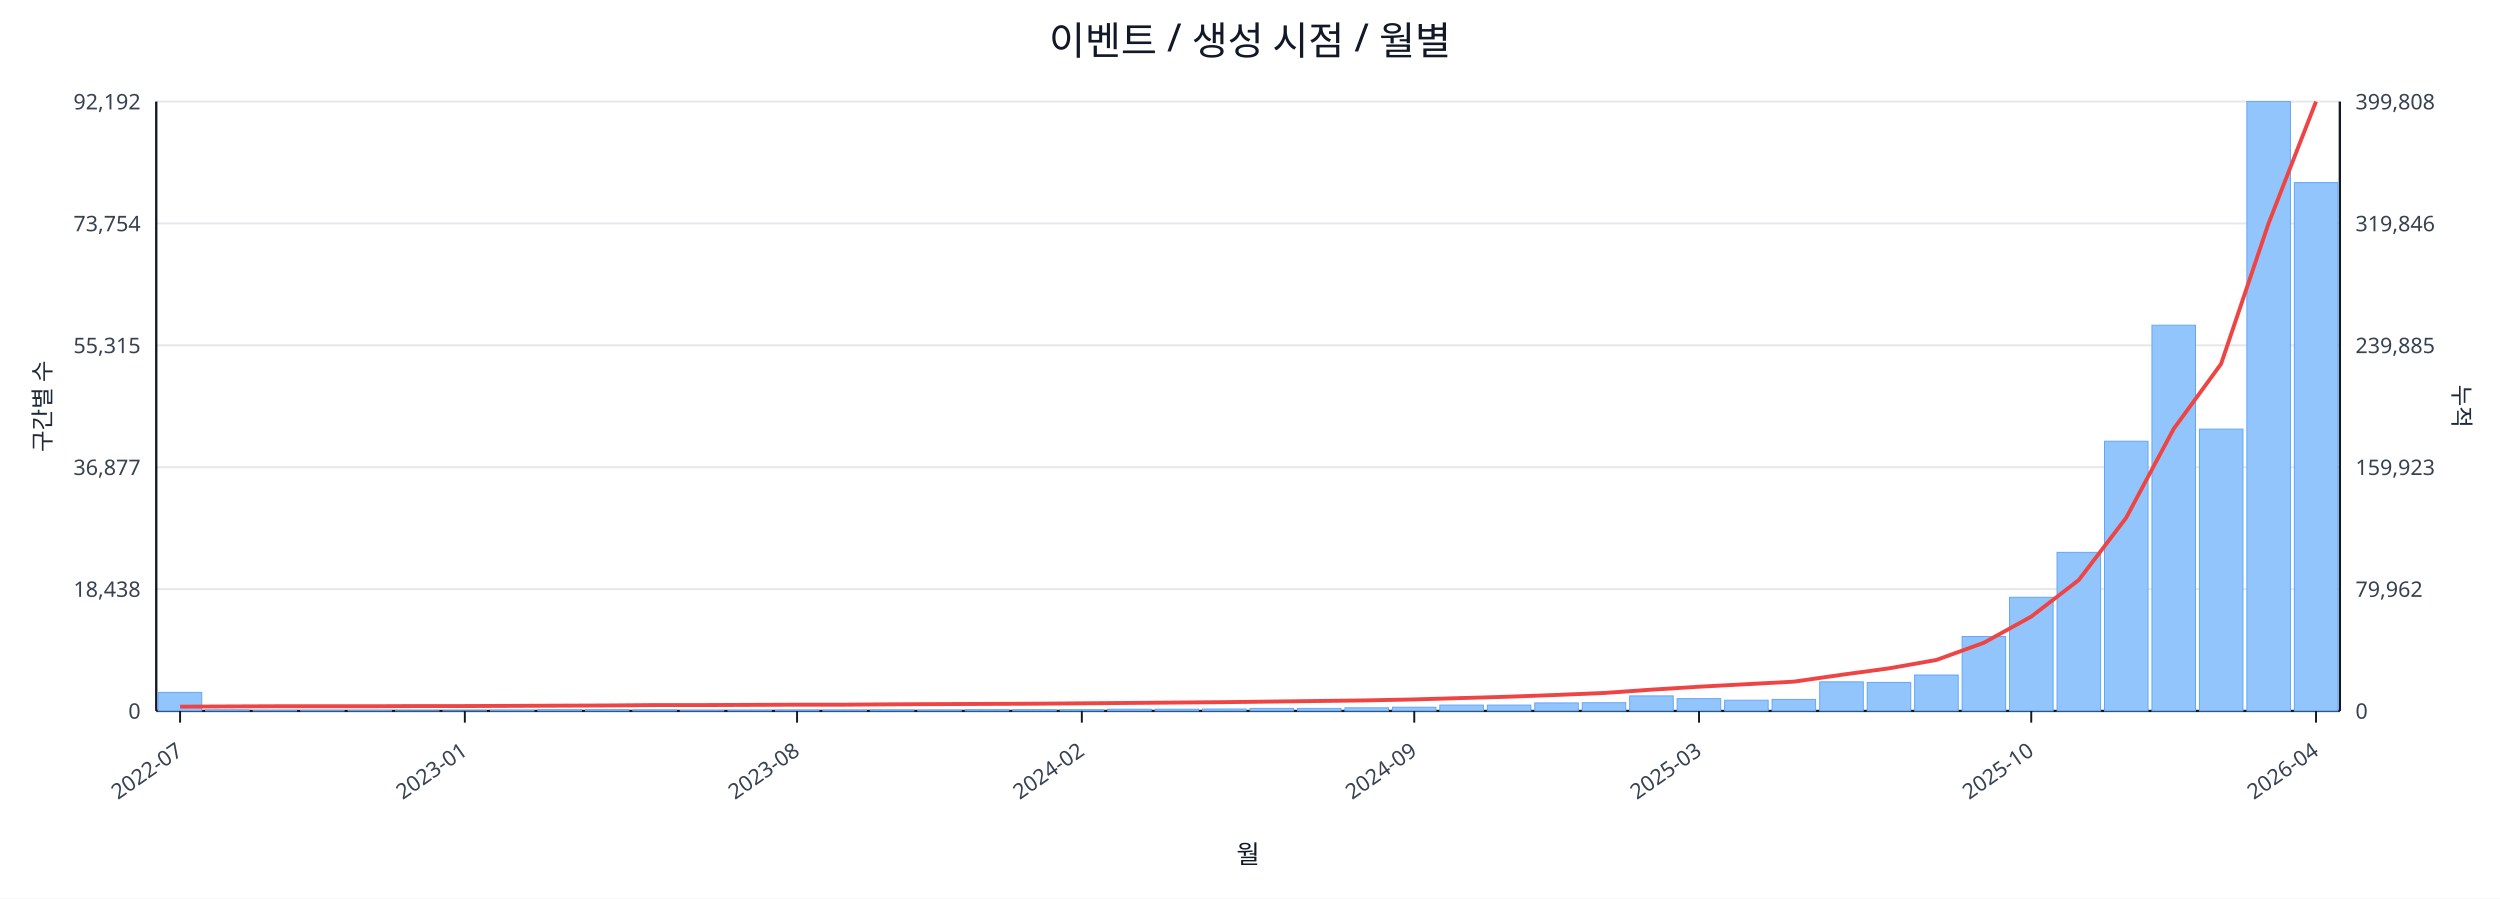
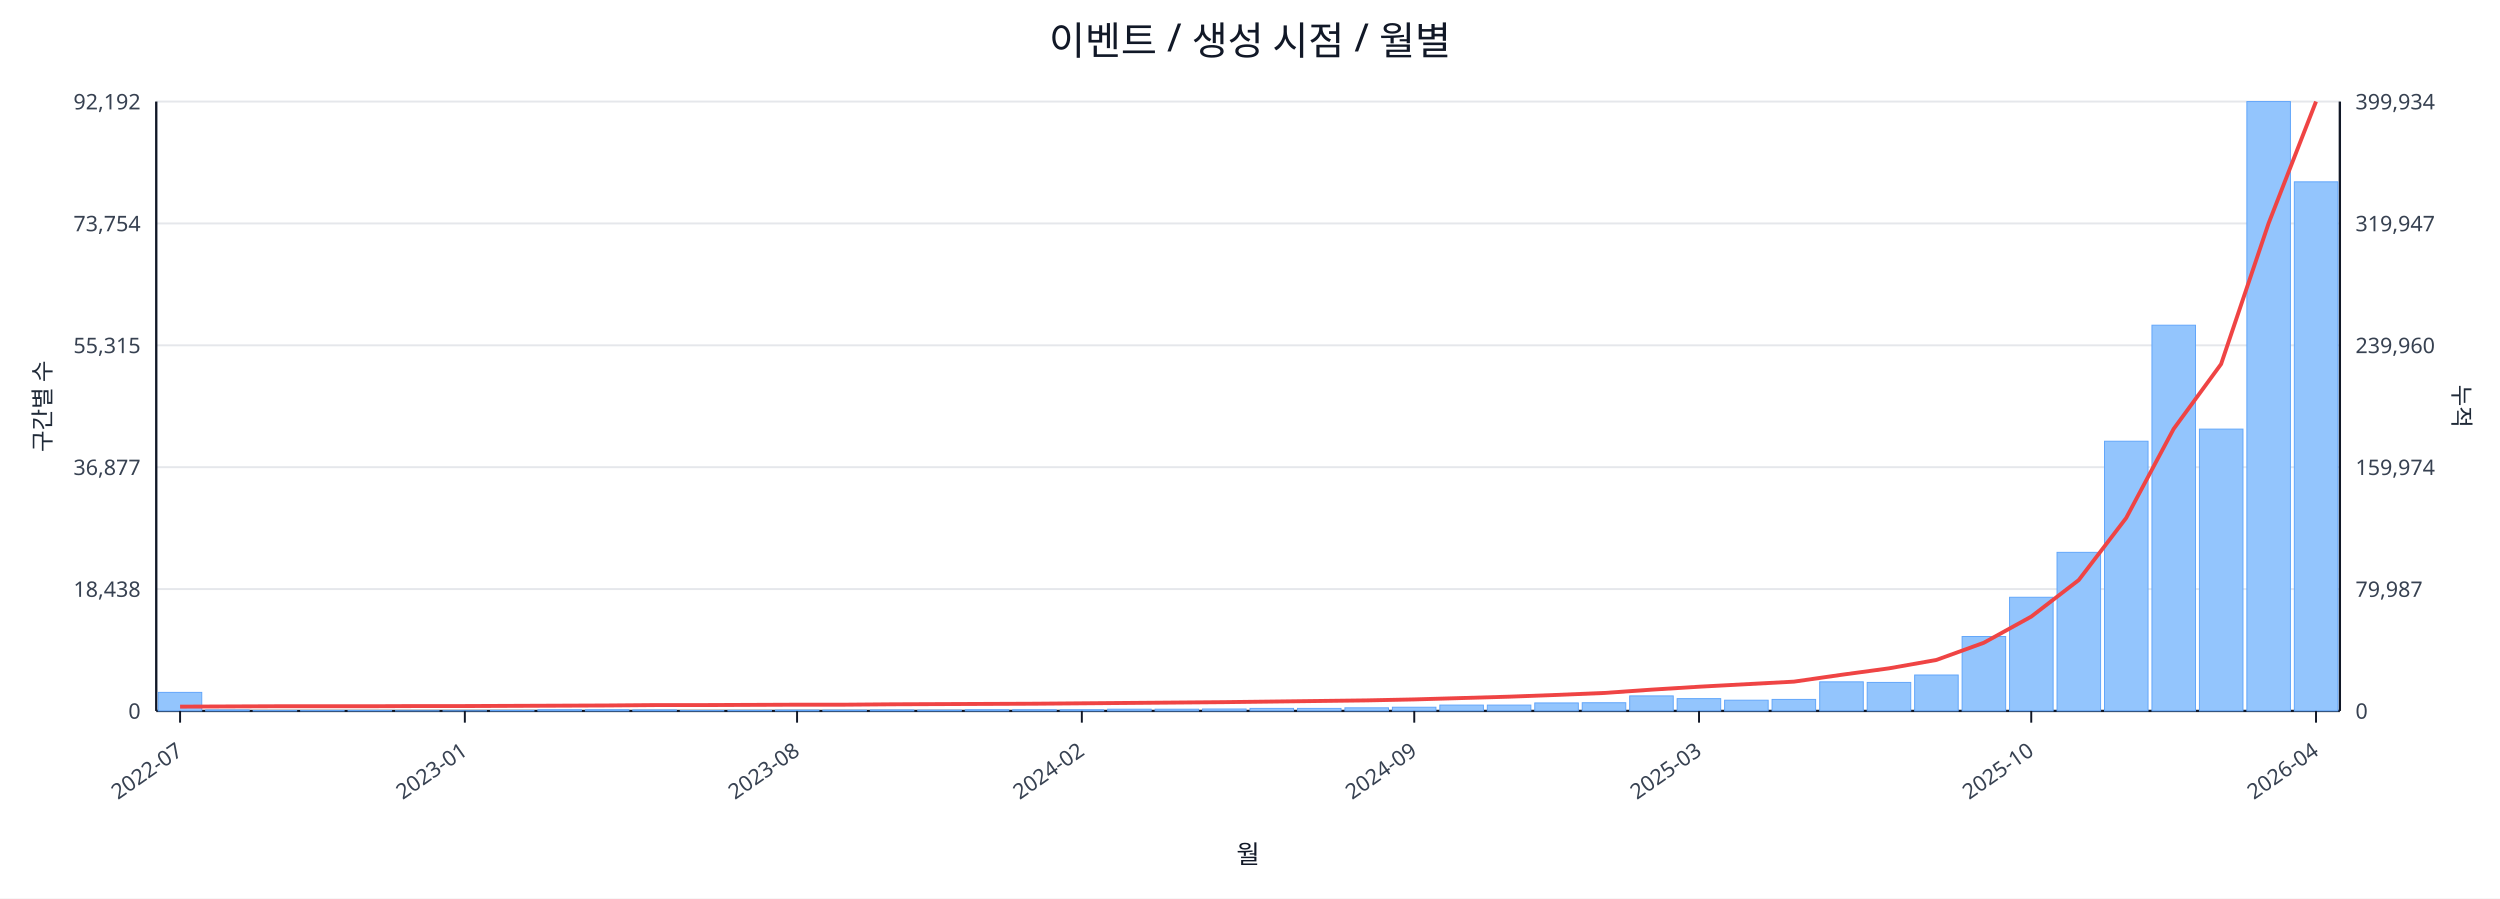
<svg xmlns="http://www.w3.org/2000/svg" width="1280" height="460" viewBox="0 0 1280 460">
  <rect x="0" y="0" width="100%" height="100%" fill="#ffffff" />
  <text x="640.0" y="28" font-size="20" text-anchor="middle" font-family="sans-serif" fill="#111827">이벤트 / 생성 시점 / 월별</text>
  <line x1="80.0" y1="52.0" x2="1198.0" y2="52.0" stroke="#e5e7eb" stroke-width="1" />
  <text x="72.0" y="56.0" font-size="11" text-anchor="end" font-family="sans-serif" fill="#374151">92,192</text>
-   <text x="1206.0" y="56.0" font-size="11" text-anchor="start" font-family="sans-serif" fill="#374151">399,808</text>
+   <text x="1206.0" y="56.0" font-size="11" text-anchor="start" font-family="sans-serif" fill="#374151">399,934</text>
  <line x1="80.0" y1="114.4" x2="1198.0" y2="114.4" stroke="#e5e7eb" stroke-width="1" />
  <text x="72.0" y="118.4" font-size="11" text-anchor="end" font-family="sans-serif" fill="#374151">73,754</text>
-   <text x="1206.0" y="118.4" font-size="11" text-anchor="start" font-family="sans-serif" fill="#374151">319,846</text>
+   <text x="1206.0" y="118.4" font-size="11" text-anchor="start" font-family="sans-serif" fill="#374151">319,947</text>
  <line x1="80.0" y1="176.8" x2="1198.0" y2="176.8" stroke="#e5e7eb" stroke-width="1" />
  <text x="72.0" y="180.8" font-size="11" text-anchor="end" font-family="sans-serif" fill="#374151">55,315</text>
-   <text x="1206.0" y="180.8" font-size="11" text-anchor="start" font-family="sans-serif" fill="#374151">239,885</text>
+   <text x="1206.0" y="180.8" font-size="11" text-anchor="start" font-family="sans-serif" fill="#374151">239,960</text>
  <line x1="80.0" y1="239.2" x2="1198.0" y2="239.2" stroke="#e5e7eb" stroke-width="1" />
  <text x="72.0" y="243.2" font-size="11" text-anchor="end" font-family="sans-serif" fill="#374151">36,877</text>
-   <text x="1206.0" y="243.2" font-size="11" text-anchor="start" font-family="sans-serif" fill="#374151">159,923</text>
+   <text x="1206.0" y="243.2" font-size="11" text-anchor="start" font-family="sans-serif" fill="#374151">159,974</text>
  <line x1="80.0" y1="301.6" x2="1198.0" y2="301.6" stroke="#e5e7eb" stroke-width="1" />
  <text x="72.0" y="305.6" font-size="11" text-anchor="end" font-family="sans-serif" fill="#374151">18,438</text>
-   <text x="1206.0" y="305.6" font-size="11" text-anchor="start" font-family="sans-serif" fill="#374151">79,962</text>
+   <text x="1206.0" y="305.6" font-size="11" text-anchor="start" font-family="sans-serif" fill="#374151">79,987</text>
  <line x1="80.0" y1="364.0" x2="1198.0" y2="364.0" stroke="#e5e7eb" stroke-width="1" />
  <text x="72.0" y="368.0" font-size="11" text-anchor="end" font-family="sans-serif" fill="#374151">0</text>
  <text x="1206.0" y="368.0" font-size="11" text-anchor="start" font-family="sans-serif" fill="#374151">0</text>
  <line x1="80.0" y1="364.0" x2="1198.0" y2="364.0" stroke="#111827" stroke-width="1.2" />
  <line x1="80.0" y1="52.0" x2="80.0" y2="364.0" stroke="#111827" stroke-width="1.2" />
  <line x1="1198.0" y1="52.0" x2="1198.0" y2="364.0" stroke="#111827" stroke-width="1.2" />
  <rect x="81.0" y="354.5" width="22.3" height="9.5" fill="#93c5fd" stroke="#60a5fa" stroke-width="0.5" />
  <rect x="105.3" y="363.5" width="22.3" height="0.5" fill="#93c5fd" stroke="#60a5fa" stroke-width="0.5" />
  <rect x="129.6" y="363.8" width="22.3" height="0.2" fill="#93c5fd" stroke="#60a5fa" stroke-width="0.5" />
  <rect x="153.9" y="363.8" width="22.3" height="0.2" fill="#93c5fd" stroke="#60a5fa" stroke-width="0.5" />
  <rect x="178.2" y="363.8" width="22.3" height="0.2" fill="#93c5fd" stroke="#60a5fa" stroke-width="0.5" />
  <rect x="202.5" y="363.9" width="22.3" height="0.1" fill="#93c5fd" stroke="#60a5fa" stroke-width="0.5" />
  <rect x="226.8" y="363.9" width="22.3" height="0.1" fill="#93c5fd" stroke="#60a5fa" stroke-width="0.5" />
  <rect x="251.1" y="363.7" width="22.3" height="0.3" fill="#93c5fd" stroke="#60a5fa" stroke-width="0.5" />
  <rect x="275.4" y="363.4" width="22.3" height="0.6" fill="#93c5fd" stroke="#60a5fa" stroke-width="0.5" />
  <rect x="299.7" y="363.4" width="22.3" height="0.6" fill="#93c5fd" stroke="#60a5fa" stroke-width="0.5" />
  <rect x="324.0" y="363.5" width="22.3" height="0.5" fill="#93c5fd" stroke="#60a5fa" stroke-width="0.5" />
  <rect x="348.3" y="363.8" width="22.3" height="0.2" fill="#93c5fd" stroke="#60a5fa" stroke-width="0.5" />
  <rect x="372.7" y="363.7" width="22.3" height="0.3" fill="#93c5fd" stroke="#60a5fa" stroke-width="0.5" />
  <rect x="397.0" y="363.6" width="22.3" height="0.4" fill="#93c5fd" stroke="#60a5fa" stroke-width="0.5" />
  <rect x="421.3" y="363.6" width="22.3" height="0.4" fill="#93c5fd" stroke="#60a5fa" stroke-width="0.5" />
  <rect x="445.6" y="363.5" width="22.3" height="0.5" fill="#93c5fd" stroke="#60a5fa" stroke-width="0.5" />
  <rect x="469.9" y="363.6" width="22.3" height="0.4" fill="#93c5fd" stroke="#60a5fa" stroke-width="0.5" />
  <rect x="494.2" y="363.4" width="22.3" height="0.6" fill="#93c5fd" stroke="#60a5fa" stroke-width="0.5" />
  <rect x="518.5" y="363.4" width="22.3" height="0.6" fill="#93c5fd" stroke="#60a5fa" stroke-width="0.5" />
  <rect x="542.8" y="363.4" width="22.3" height="0.6" fill="#93c5fd" stroke="#60a5fa" stroke-width="0.5" />
  <rect x="567.1" y="363.1" width="22.3" height="0.9" fill="#93c5fd" stroke="#60a5fa" stroke-width="0.5" />
  <rect x="591.4" y="363.1" width="22.3" height="0.9" fill="#93c5fd" stroke="#60a5fa" stroke-width="0.5" />
  <rect x="615.7" y="363.0" width="22.3" height="1.0" fill="#93c5fd" stroke="#60a5fa" stroke-width="0.5" />
  <rect x="640.0" y="362.7" width="22.3" height="1.3" fill="#93c5fd" stroke="#60a5fa" stroke-width="0.5" />
  <rect x="664.3" y="362.7" width="22.3" height="1.3" fill="#93c5fd" stroke="#60a5fa" stroke-width="0.5" />
  <rect x="688.6" y="362.4" width="22.3" height="1.6" fill="#93c5fd" stroke="#60a5fa" stroke-width="0.5" />
  <rect x="712.9" y="362.1" width="22.3" height="1.9" fill="#93c5fd" stroke="#60a5fa" stroke-width="0.5" />
  <rect x="737.2" y="361.0" width="22.3" height="3.0" fill="#93c5fd" stroke="#60a5fa" stroke-width="0.5" />
  <rect x="761.5" y="361.0" width="22.3" height="3.0" fill="#93c5fd" stroke="#60a5fa" stroke-width="0.5" />
  <rect x="785.8" y="359.9" width="22.3" height="4.1" fill="#93c5fd" stroke="#60a5fa" stroke-width="0.5" />
  <rect x="810.1" y="359.8" width="22.3" height="4.2" fill="#93c5fd" stroke="#60a5fa" stroke-width="0.5" />
  <rect x="834.4" y="356.3" width="22.3" height="7.7" fill="#93c5fd" stroke="#60a5fa" stroke-width="0.5" />
  <rect x="858.7" y="357.7" width="22.3" height="6.3" fill="#93c5fd" stroke="#60a5fa" stroke-width="0.5" />
  <rect x="883.0" y="358.5" width="22.3" height="5.5" fill="#93c5fd" stroke="#60a5fa" stroke-width="0.5" />
  <rect x="907.3" y="358.1" width="22.3" height="5.9" fill="#93c5fd" stroke="#60a5fa" stroke-width="0.5" />
  <rect x="931.7" y="349.1" width="22.3" height="14.9" fill="#93c5fd" stroke="#60a5fa" stroke-width="0.5" />
  <rect x="956.0" y="349.4" width="22.3" height="14.6" fill="#93c5fd" stroke="#60a5fa" stroke-width="0.5" />
  <rect x="980.3" y="345.6" width="22.3" height="18.4" fill="#93c5fd" stroke="#60a5fa" stroke-width="0.5" />
  <rect x="1004.6" y="325.9" width="22.3" height="38.1" fill="#93c5fd" stroke="#60a5fa" stroke-width="0.5" />
  <rect x="1028.9" y="305.8" width="22.3" height="58.2" fill="#93c5fd" stroke="#60a5fa" stroke-width="0.5" />
  <rect x="1053.2" y="282.8" width="22.3" height="81.2" fill="#93c5fd" stroke="#60a5fa" stroke-width="0.5" />
  <rect x="1077.5" y="225.9" width="22.3" height="138.1" fill="#93c5fd" stroke="#60a5fa" stroke-width="0.5" />
  <rect x="1101.8" y="166.5" width="22.3" height="197.5" fill="#93c5fd" stroke="#60a5fa" stroke-width="0.5" />
  <rect x="1126.1" y="219.7" width="22.3" height="144.3" fill="#93c5fd" stroke="#60a5fa" stroke-width="0.5" />
  <rect x="1150.4" y="52.0" width="22.3" height="312.0" fill="#93c5fd" stroke="#60a5fa" stroke-width="0.5" />
-   <rect x="1174.7" y="93.5" width="22.3" height="270.5" fill="#93c5fd" stroke="#60a5fa" stroke-width="0.5" />
-   <polyline fill="none" stroke="#ef4444" stroke-width="2" points="92.2,361.8 116.5,361.7 140.8,361.6 165.1,361.6 189.4,361.6 213.7,361.5 238.0,361.5 262.3,361.4 286.6,361.3 310.9,361.2 335.2,361.0 359.5,361.0 383.8,360.9 408.1,360.8 432.4,360.8 456.7,360.6 481.0,360.5 505.3,360.4 529.6,360.3 553.9,360.1 578.2,359.9 602.5,359.7 626.8,359.5 651.2,359.2 675.5,358.9 699.8,358.6 724.1,358.1 748.4,357.4 772.7,356.7 797.0,355.8 821.3,354.8 845.6,353.1 869.9,351.6 894.2,350.3 918.5,349.0 942.8,345.5 967.1,342.2 991.4,337.9 1015.7,329.1 1040.0,315.7 1064.3,297.0 1088.6,265.1 1112.9,219.6 1137.2,186.3 1161.5,114.4 1185.8,52.0" />
+   <rect x="1174.7" y="93.1" width="22.3" height="270.9" fill="#93c5fd" stroke="#60a5fa" stroke-width="0.5" />
+   <polyline fill="none" stroke="#ef4444" stroke-width="2" points="92.2,361.8 116.5,361.7 140.8,361.6 165.1,361.6 189.4,361.6 213.7,361.5 238.0,361.5 262.3,361.4 286.6,361.3 310.9,361.2 335.2,361.0 359.5,361.0 383.8,360.9 408.1,360.8 432.4,360.8 456.7,360.6 481.0,360.5 505.3,360.4 529.6,360.3 553.9,360.1 578.2,359.9 602.5,359.7 626.8,359.5 651.2,359.2 675.5,358.9 699.8,358.6 724.1,358.1 748.4,357.4 772.7,356.7 797.0,355.8 821.3,354.8 845.6,353.1 869.9,351.6 894.2,350.3 918.5,349.0 942.8,345.5 967.1,342.2 991.4,337.9 1015.7,329.1 1040.0,315.7 1064.3,297.0 1088.6,265.2 1112.9,219.6 1137.2,186.4 1161.5,114.4 1185.8,52.0" />
  <line x1="92.2" y1="364.0" x2="92.2" y2="370.0" stroke="#111827" stroke-width="1" />
  <text x="94.2" y="386.0" font-size="11" text-anchor="end" transform="rotate(-35 94.2 386.0)" font-family="sans-serif" fill="#374151">2022-07</text>
  <line x1="238.0" y1="364.0" x2="238.0" y2="370.0" stroke="#111827" stroke-width="1" />
  <text x="240.0" y="386.0" font-size="11" text-anchor="end" transform="rotate(-35 240.0 386.0)" font-family="sans-serif" fill="#374151">2023-01</text>
  <line x1="408.1" y1="364.0" x2="408.1" y2="370.0" stroke="#111827" stroke-width="1" />
  <text x="410.1" y="386.0" font-size="11" text-anchor="end" transform="rotate(-35 410.1 386.0)" font-family="sans-serif" fill="#374151">2023-08</text>
  <line x1="553.9" y1="364.0" x2="553.9" y2="370.0" stroke="#111827" stroke-width="1" />
  <text x="555.9" y="386.0" font-size="11" text-anchor="end" transform="rotate(-35 555.9 386.0)" font-family="sans-serif" fill="#374151">2024-02</text>
  <line x1="724.1" y1="364.0" x2="724.1" y2="370.0" stroke="#111827" stroke-width="1" />
  <text x="726.1" y="386.0" font-size="11" text-anchor="end" transform="rotate(-35 726.1 386.0)" font-family="sans-serif" fill="#374151">2024-09</text>
  <line x1="869.9" y1="364.0" x2="869.9" y2="370.0" stroke="#111827" stroke-width="1" />
  <text x="871.9" y="386.0" font-size="11" text-anchor="end" transform="rotate(-35 871.9 386.0)" font-family="sans-serif" fill="#374151">2025-03</text>
  <line x1="1040.0" y1="364.0" x2="1040.0" y2="370.0" stroke="#111827" stroke-width="1" />
  <text x="1042.0" y="386.0" font-size="11" text-anchor="end" transform="rotate(-35 1042.0 386.0)" font-family="sans-serif" fill="#374151">2025-10</text>
  <line x1="1185.8" y1="364.0" x2="1185.8" y2="370.0" stroke="#111827" stroke-width="1" />
  <text x="1187.8" y="386.0" font-size="11" text-anchor="end" transform="rotate(-35 1187.8 386.0)" font-family="sans-serif" fill="#374151">2026-04</text>
  <text x="26" y="208.0" font-size="12" transform="rotate(-90 26 208.0)" text-anchor="middle" font-family="sans-serif" fill="#1f2937">구간별 수</text>
  <text x="1256.0" y="208.0" font-size="12" transform="rotate(90 1256.0 208.0)" text-anchor="middle" font-family="sans-serif" fill="#1f2937">누적</text>
  <text x="639.0" y="442.0" font-size="13" text-anchor="middle" font-family="sans-serif" fill="#111827">월</text>
</svg>
